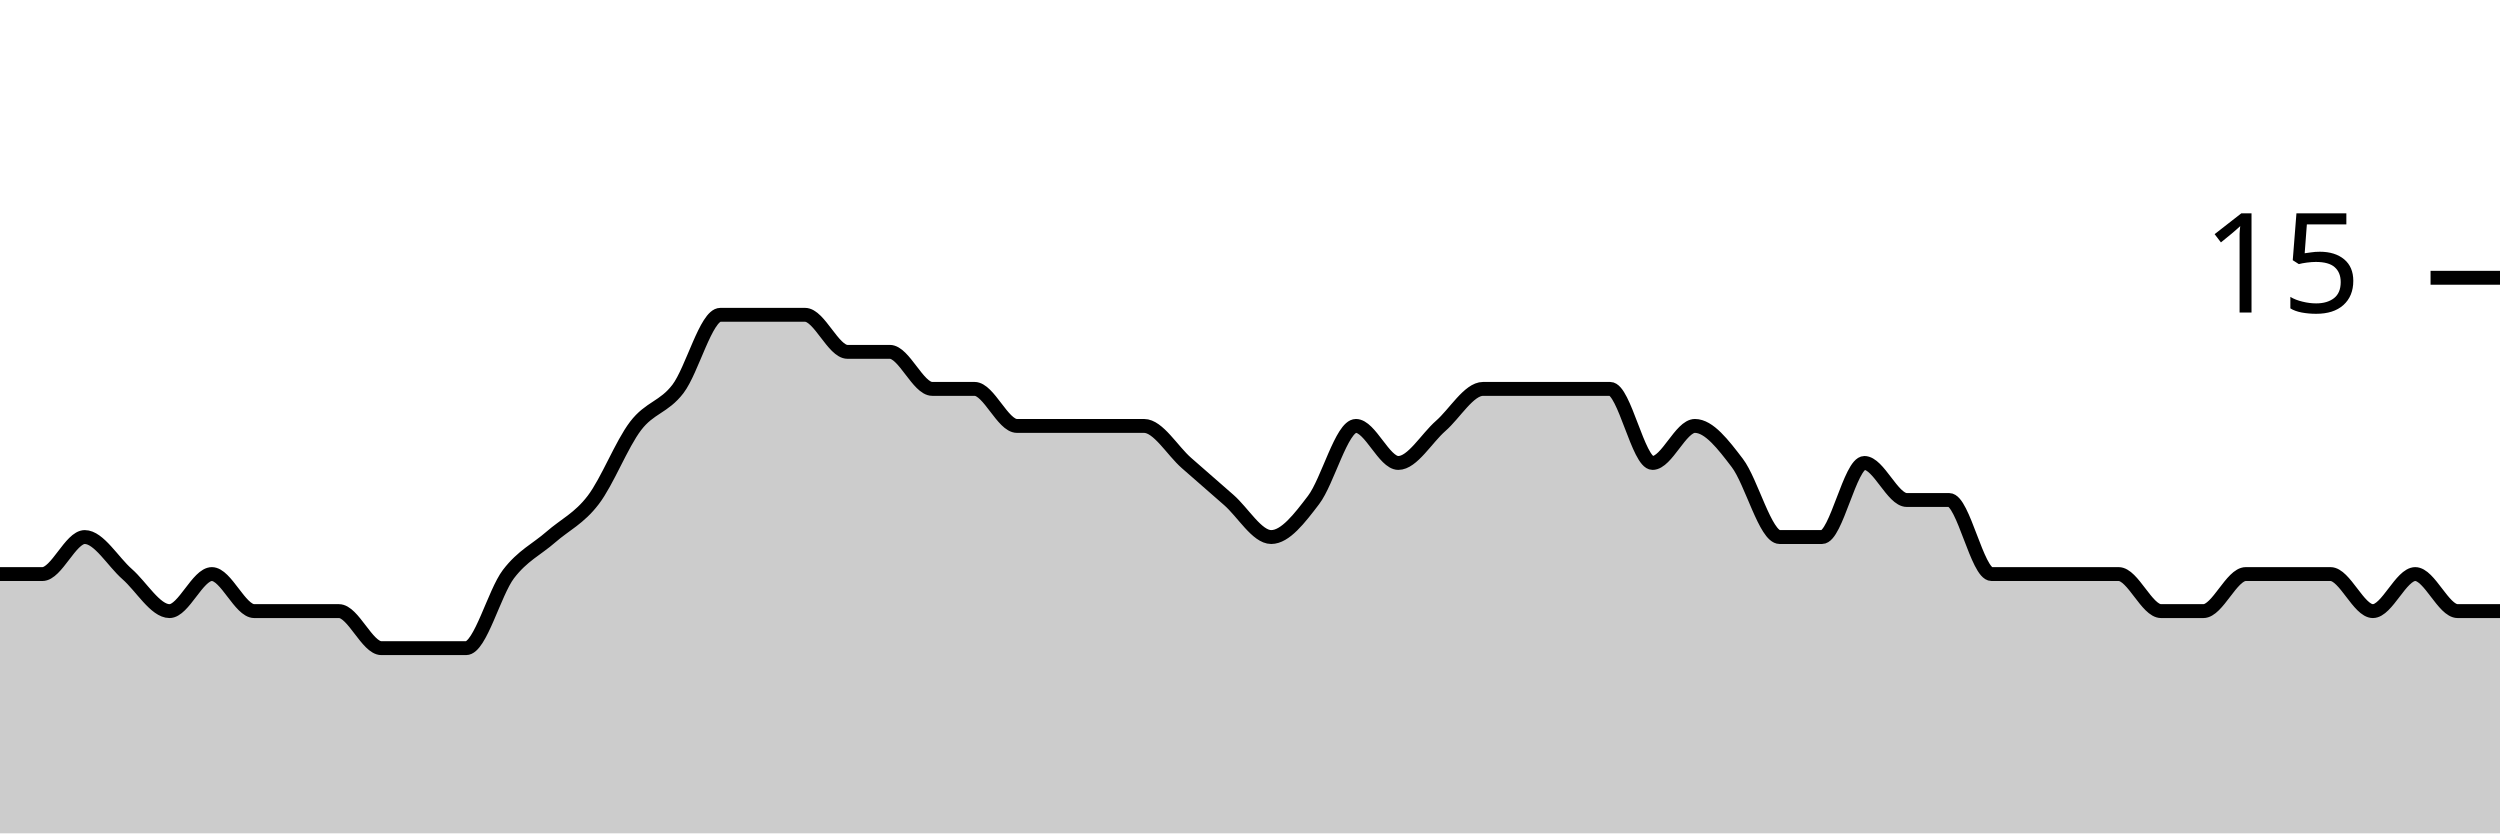
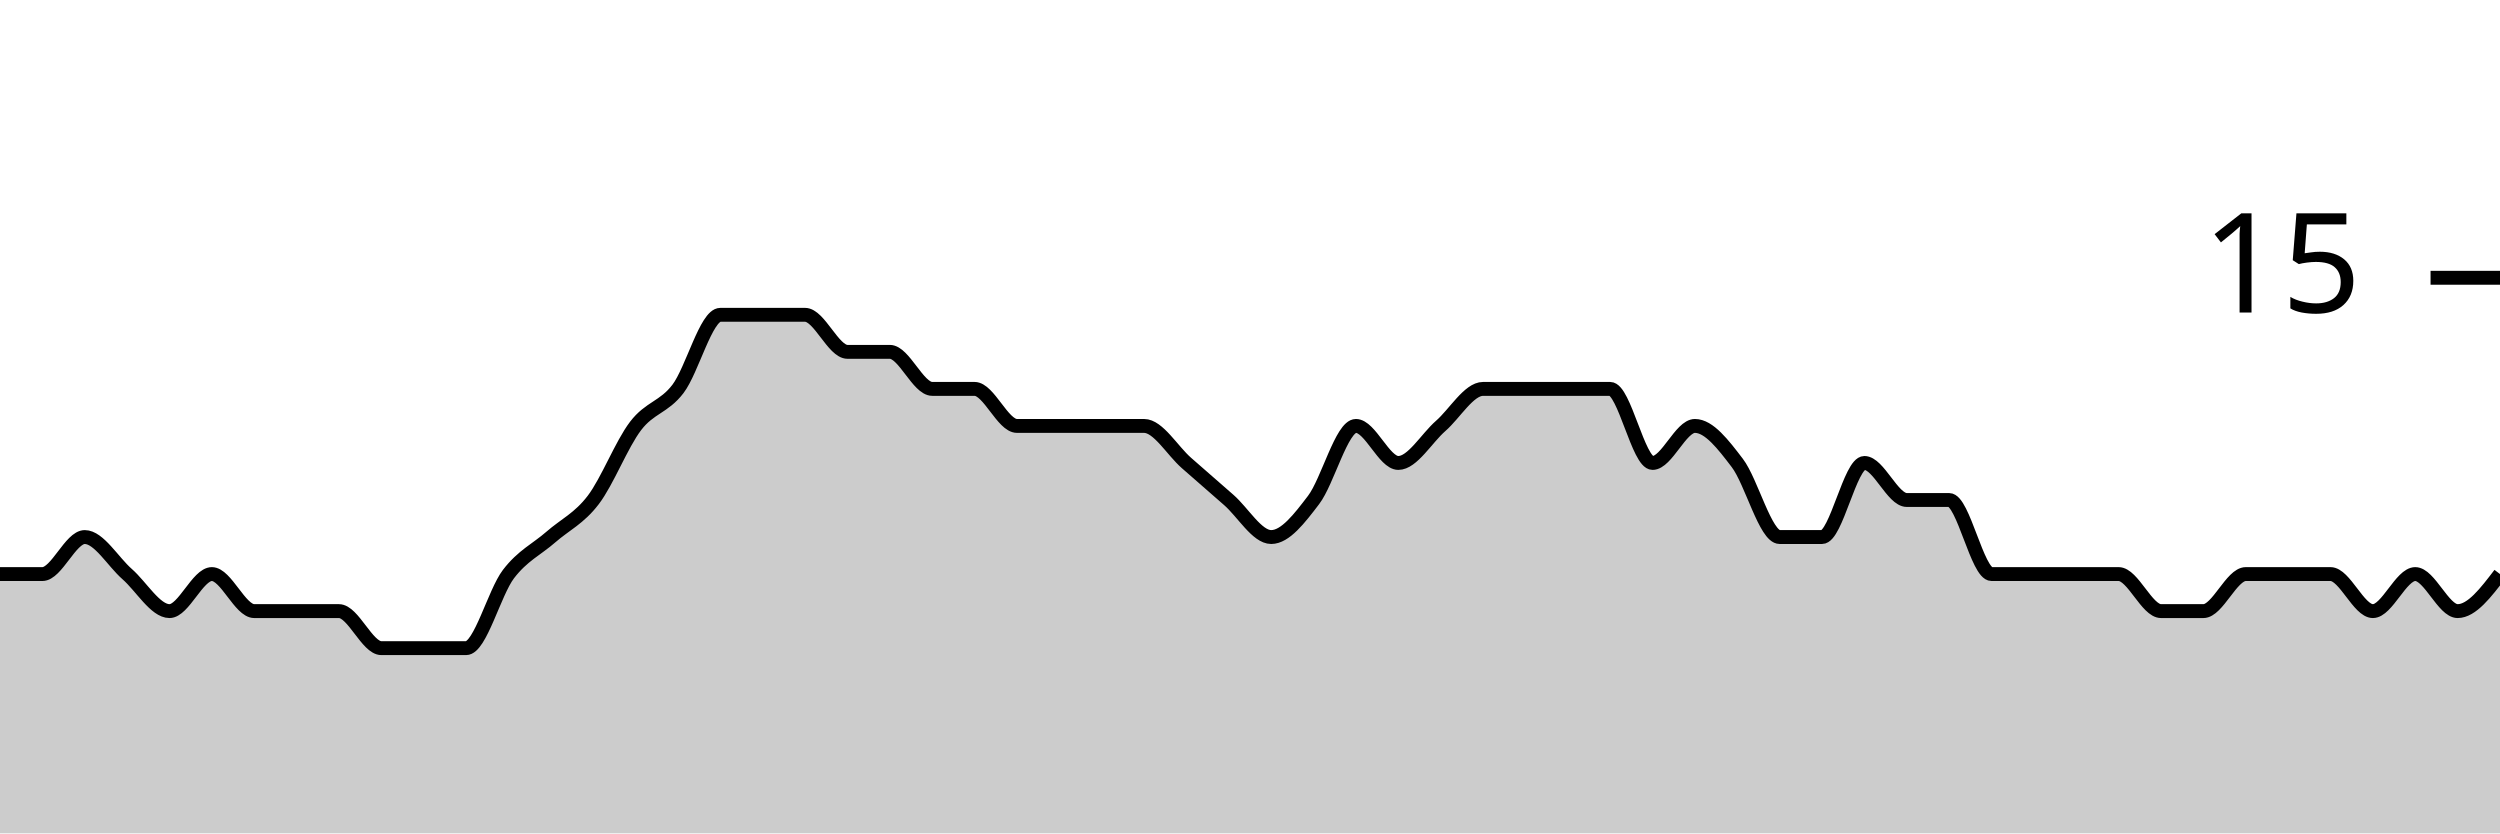
<svg xmlns="http://www.w3.org/2000/svg" viewBox="0 0 180 60">
  <g transform="translate(0,20)">
-     <path class="area" fill="rgba(0, 0, 0, 0.2)" d="M0,21.333C1.017,21.333,2.034,21.333,3.051,21.333C4.068,21.333,5.085,18.667,6.102,18.667C7.119,18.667,8.136,20.444,9.153,21.333C10.169,22.222,11.186,24,12.203,24C13.22,24,14.237,21.333,15.254,21.333C16.271,21.333,17.288,24,18.305,24C19.322,24,20.339,24,21.356,24C22.373,24,23.39,24,24.407,24C25.424,24,26.441,26.667,27.458,26.667C28.475,26.667,29.492,26.667,30.508,26.667C31.525,26.667,32.542,26.667,33.559,26.667C34.576,26.667,35.593,22.667,36.61,21.333C37.627,20,38.644,19.556,39.661,18.667C40.678,17.778,41.695,17.333,42.712,16C43.729,14.667,44.746,12,45.763,10.667C46.78,9.333,47.797,9.333,48.814,8C49.831,6.667,50.847,2.667,51.864,2.667C52.881,2.667,53.898,2.667,54.915,2.667C55.932,2.667,56.949,2.667,57.966,2.667C58.983,2.667,60,5.333,61.017,5.333C62.034,5.333,63.051,5.333,64.068,5.333C65.085,5.333,66.102,8,67.119,8C68.136,8,69.153,8,70.169,8C71.186,8,72.203,10.667,73.22,10.667C74.237,10.667,75.254,10.667,76.271,10.667C77.288,10.667,78.305,10.667,79.322,10.667C80.339,10.667,81.356,10.667,82.373,10.667C83.39,10.667,84.407,12.444,85.424,13.333C86.441,14.222,87.458,15.111,88.475,16C89.492,16.889,90.508,18.667,91.525,18.667C92.542,18.667,93.559,17.333,94.576,16C95.593,14.667,96.61,10.667,97.627,10.667C98.644,10.667,99.661,13.333,100.678,13.333C101.695,13.333,102.712,11.556,103.729,10.667C104.746,9.778,105.763,8,106.78,8C107.797,8,108.814,8,109.831,8C110.847,8,111.864,8,112.881,8C113.898,8,114.915,8,115.932,8C116.949,8,117.966,13.333,118.983,13.333C120,13.333,121.017,10.667,122.034,10.667C123.051,10.667,124.068,12,125.085,13.333C126.102,14.667,127.119,18.667,128.136,18.667C129.153,18.667,130.169,18.667,131.186,18.667C132.203,18.667,133.22,13.333,134.237,13.333C135.254,13.333,136.271,16,137.288,16C138.305,16,139.322,16,140.339,16C141.356,16,142.373,21.333,143.39,21.333C144.407,21.333,145.424,21.333,146.441,21.333C147.458,21.333,148.475,21.333,149.492,21.333C150.508,21.333,151.525,21.333,152.542,21.333C153.559,21.333,154.576,24,155.593,24C156.61,24,157.627,24,158.644,24C159.661,24,160.678,21.333,161.695,21.333C162.712,21.333,163.729,21.333,164.746,21.333C165.763,21.333,166.78,21.333,167.797,21.333C168.814,21.333,169.831,24,170.847,24C171.864,24,172.881,21.333,173.898,21.333C174.915,21.333,175.932,24,176.949,24C177.966,24,178.983,24,180,24L180,40C178.983,40,177.966,40,176.949,40C175.932,40,174.915,40,173.898,40C172.881,40,171.864,40,170.847,40C169.831,40,168.814,40,167.797,40C166.78,40,165.763,40,164.746,40C163.729,40,162.712,40,161.695,40C160.678,40,159.661,40,158.644,40C157.627,40,156.61,40,155.593,40C154.576,40,153.559,40,152.542,40C151.525,40,150.508,40,149.492,40C148.475,40,147.458,40,146.441,40C145.424,40,144.407,40,143.39,40C142.373,40,141.356,40,140.339,40C139.322,40,138.305,40,137.288,40C136.271,40,135.254,40,134.237,40C133.22,40,132.203,40,131.186,40C130.169,40,129.153,40,128.136,40C127.119,40,126.102,40,125.085,40C124.068,40,123.051,40,122.034,40C121.017,40,120,40,118.983,40C117.966,40,116.949,40,115.932,40C114.915,40,113.898,40,112.881,40C111.864,40,110.847,40,109.831,40C108.814,40,107.797,40,106.78,40C105.763,40,104.746,40,103.729,40C102.712,40,101.695,40,100.678,40C99.661,40,98.644,40,97.627,40C96.61,40,95.593,40,94.576,40C93.559,40,92.542,40,91.525,40C90.508,40,89.492,40,88.475,40C87.458,40,86.441,40,85.424,40C84.407,40,83.39,40,82.373,40C81.356,40,80.339,40,79.322,40C78.305,40,77.288,40,76.271,40C75.254,40,74.237,40,73.22,40C72.203,40,71.186,40,70.169,40C69.153,40,68.136,40,67.119,40C66.102,40,65.085,40,64.068,40C63.051,40,62.034,40,61.017,40C60,40,58.983,40,57.966,40C56.949,40,55.932,40,54.915,40C53.898,40,52.881,40,51.864,40C50.847,40,49.831,40,48.814,40C47.797,40,46.78,40,45.763,40C44.746,40,43.729,40,42.712,40C41.695,40,40.678,40,39.661,40C38.644,40,37.627,40,36.61,40C35.593,40,34.576,40,33.559,40C32.542,40,31.525,40,30.508,40C29.492,40,28.475,40,27.458,40C26.441,40,25.424,40,24.407,40C23.39,40,22.373,40,21.356,40C20.339,40,19.322,40,18.305,40C17.288,40,16.271,40,15.254,40C14.237,40,13.22,40,12.203,40C11.186,40,10.169,40,9.153,40C8.136,40,7.119,40,6.102,40C5.085,40,4.068,40,3.051,40C2.034,40,1.017,40,0,40Z" />
-     <path class="line" stroke="black" fill="none" d="M0,21.333C1.017,21.333,2.034,21.333,3.051,21.333C4.068,21.333,5.085,18.667,6.102,18.667C7.119,18.667,8.136,20.444,9.153,21.333C10.169,22.222,11.186,24,12.203,24C13.22,24,14.237,21.333,15.254,21.333C16.271,21.333,17.288,24,18.305,24C19.322,24,20.339,24,21.356,24C22.373,24,23.39,24,24.407,24C25.424,24,26.441,26.667,27.458,26.667C28.475,26.667,29.492,26.667,30.508,26.667C31.525,26.667,32.542,26.667,33.559,26.667C34.576,26.667,35.593,22.667,36.61,21.333C37.627,20,38.644,19.556,39.661,18.667C40.678,17.778,41.695,17.333,42.712,16C43.729,14.667,44.746,12,45.763,10.667C46.78,9.333,47.797,9.333,48.814,8C49.831,6.667,50.847,2.667,51.864,2.667C52.881,2.667,53.898,2.667,54.915,2.667C55.932,2.667,56.949,2.667,57.966,2.667C58.983,2.667,60,5.333,61.017,5.333C62.034,5.333,63.051,5.333,64.068,5.333C65.085,5.333,66.102,8,67.119,8C68.136,8,69.153,8,70.169,8C71.186,8,72.203,10.667,73.22,10.667C74.237,10.667,75.254,10.667,76.271,10.667C77.288,10.667,78.305,10.667,79.322,10.667C80.339,10.667,81.356,10.667,82.373,10.667C83.39,10.667,84.407,12.444,85.424,13.333C86.441,14.222,87.458,15.111,88.475,16C89.492,16.889,90.508,18.667,91.525,18.667C92.542,18.667,93.559,17.333,94.576,16C95.593,14.667,96.61,10.667,97.627,10.667C98.644,10.667,99.661,13.333,100.678,13.333C101.695,13.333,102.712,11.556,103.729,10.667C104.746,9.778,105.763,8,106.78,8C107.797,8,108.814,8,109.831,8C110.847,8,111.864,8,112.881,8C113.898,8,114.915,8,115.932,8C116.949,8,117.966,13.333,118.983,13.333C120,13.333,121.017,10.667,122.034,10.667C123.051,10.667,124.068,12,125.085,13.333C126.102,14.667,127.119,18.667,128.136,18.667C129.153,18.667,130.169,18.667,131.186,18.667C132.203,18.667,133.22,13.333,134.237,13.333C135.254,13.333,136.271,16,137.288,16C138.305,16,139.322,16,140.339,16C141.356,16,142.373,21.333,143.39,21.333C144.407,21.333,145.424,21.333,146.441,21.333C147.458,21.333,148.475,21.333,149.492,21.333C150.508,21.333,151.525,21.333,152.542,21.333C153.559,21.333,154.576,24,155.593,24C156.61,24,157.627,24,158.644,24C159.661,24,160.678,21.333,161.695,21.333C162.712,21.333,163.729,21.333,164.746,21.333C165.763,21.333,166.78,21.333,167.797,21.333C168.814,21.333,169.831,24,170.847,24C171.864,24,172.881,21.333,173.898,21.333C174.915,21.333,175.932,24,176.949,24C177.966,24,178.983,24,180,24" />
+     <path class="area" fill="rgba(0, 0, 0, 0.2)" d="M0,21.333C1.017,21.333,2.034,21.333,3.051,21.333C4.068,21.333,5.085,18.667,6.102,18.667C7.119,18.667,8.136,20.444,9.153,21.333C10.169,22.222,11.186,24,12.203,24C13.22,24,14.237,21.333,15.254,21.333C16.271,21.333,17.288,24,18.305,24C19.322,24,20.339,24,21.356,24C22.373,24,23.39,24,24.407,24C25.424,24,26.441,26.667,27.458,26.667C28.475,26.667,29.492,26.667,30.508,26.667C31.525,26.667,32.542,26.667,33.559,26.667C34.576,26.667,35.593,22.667,36.61,21.333C37.627,20,38.644,19.556,39.661,18.667C40.678,17.778,41.695,17.333,42.712,16C43.729,14.667,44.746,12,45.763,10.667C46.78,9.333,47.797,9.333,48.814,8C49.831,6.667,50.847,2.667,51.864,2.667C52.881,2.667,53.898,2.667,54.915,2.667C55.932,2.667,56.949,2.667,57.966,2.667C58.983,2.667,60,5.333,61.017,5.333C62.034,5.333,63.051,5.333,64.068,5.333C65.085,5.333,66.102,8,67.119,8C68.136,8,69.153,8,70.169,8C71.186,8,72.203,10.667,73.22,10.667C74.237,10.667,75.254,10.667,76.271,10.667C77.288,10.667,78.305,10.667,79.322,10.667C80.339,10.667,81.356,10.667,82.373,10.667C83.39,10.667,84.407,12.444,85.424,13.333C86.441,14.222,87.458,15.111,88.475,16C89.492,16.889,90.508,18.667,91.525,18.667C92.542,18.667,93.559,17.333,94.576,16C95.593,14.667,96.61,10.667,97.627,10.667C98.644,10.667,99.661,13.333,100.678,13.333C101.695,13.333,102.712,11.556,103.729,10.667C104.746,9.778,105.763,8,106.78,8C107.797,8,108.814,8,109.831,8C110.847,8,111.864,8,112.881,8C113.898,8,114.915,8,115.932,8C116.949,8,117.966,13.333,118.983,13.333C120,13.333,121.017,10.667,122.034,10.667C123.051,10.667,124.068,12,125.085,13.333C126.102,14.667,127.119,18.667,128.136,18.667C129.153,18.667,130.169,18.667,131.186,18.667C132.203,18.667,133.22,13.333,134.237,13.333C135.254,13.333,136.271,16,137.288,16C138.305,16,139.322,16,140.339,16C141.356,16,142.373,21.333,143.39,21.333C144.407,21.333,145.424,21.333,146.441,21.333C147.458,21.333,148.475,21.333,149.492,21.333C150.508,21.333,151.525,21.333,152.542,21.333C153.559,21.333,154.576,24,155.593,24C156.61,24,157.627,24,158.644,24C159.661,24,160.678,21.333,161.695,21.333C162.712,21.333,163.729,21.333,164.746,21.333C165.763,21.333,166.78,21.333,167.797,21.333C168.814,21.333,169.831,24,170.847,24C171.864,24,172.881,21.333,173.898,21.333C174.915,21.333,175.932,24,176.949,24C177.966,24,178.983,22.667,180,21.333L180,40C178.983,40,177.966,40,176.949,40C175.932,40,174.915,40,173.898,40C172.881,40,171.864,40,170.847,40C169.831,40,168.814,40,167.797,40C166.78,40,165.763,40,164.746,40C163.729,40,162.712,40,161.695,40C160.678,40,159.661,40,158.644,40C157.627,40,156.61,40,155.593,40C154.576,40,153.559,40,152.542,40C151.525,40,150.508,40,149.492,40C148.475,40,147.458,40,146.441,40C145.424,40,144.407,40,143.39,40C142.373,40,141.356,40,140.339,40C139.322,40,138.305,40,137.288,40C136.271,40,135.254,40,134.237,40C133.22,40,132.203,40,131.186,40C130.169,40,129.153,40,128.136,40C127.119,40,126.102,40,125.085,40C124.068,40,123.051,40,122.034,40C121.017,40,120,40,118.983,40C117.966,40,116.949,40,115.932,40C114.915,40,113.898,40,112.881,40C111.864,40,110.847,40,109.831,40C108.814,40,107.797,40,106.78,40C105.763,40,104.746,40,103.729,40C102.712,40,101.695,40,100.678,40C99.661,40,98.644,40,97.627,40C96.61,40,95.593,40,94.576,40C93.559,40,92.542,40,91.525,40C90.508,40,89.492,40,88.475,40C87.458,40,86.441,40,85.424,40C84.407,40,83.39,40,82.373,40C81.356,40,80.339,40,79.322,40C78.305,40,77.288,40,76.271,40C75.254,40,74.237,40,73.22,40C72.203,40,71.186,40,70.169,40C69.153,40,68.136,40,67.119,40C66.102,40,65.085,40,64.068,40C63.051,40,62.034,40,61.017,40C60,40,58.983,40,57.966,40C56.949,40,55.932,40,54.915,40C53.898,40,52.881,40,51.864,40C50.847,40,49.831,40,48.814,40C47.797,40,46.78,40,45.763,40C44.746,40,43.729,40,42.712,40C41.695,40,40.678,40,39.661,40C38.644,40,37.627,40,36.61,40C35.593,40,34.576,40,33.559,40C32.542,40,31.525,40,30.508,40C29.492,40,28.475,40,27.458,40C26.441,40,25.424,40,24.407,40C23.39,40,22.373,40,21.356,40C20.339,40,19.322,40,18.305,40C17.288,40,16.271,40,15.254,40C14.237,40,13.22,40,12.203,40C11.186,40,10.169,40,9.153,40C8.136,40,7.119,40,6.102,40C5.085,40,4.068,40,3.051,40C2.034,40,1.017,40,0,40Z" />
+     <path class="line" stroke="black" fill="none" d="M0,21.333C1.017,21.333,2.034,21.333,3.051,21.333C4.068,21.333,5.085,18.667,6.102,18.667C7.119,18.667,8.136,20.444,9.153,21.333C10.169,22.222,11.186,24,12.203,24C13.22,24,14.237,21.333,15.254,21.333C16.271,21.333,17.288,24,18.305,24C19.322,24,20.339,24,21.356,24C22.373,24,23.39,24,24.407,24C25.424,24,26.441,26.667,27.458,26.667C28.475,26.667,29.492,26.667,30.508,26.667C31.525,26.667,32.542,26.667,33.559,26.667C34.576,26.667,35.593,22.667,36.61,21.333C37.627,20,38.644,19.556,39.661,18.667C40.678,17.778,41.695,17.333,42.712,16C43.729,14.667,44.746,12,45.763,10.667C46.78,9.333,47.797,9.333,48.814,8C49.831,6.667,50.847,2.667,51.864,2.667C52.881,2.667,53.898,2.667,54.915,2.667C55.932,2.667,56.949,2.667,57.966,2.667C58.983,2.667,60,5.333,61.017,5.333C62.034,5.333,63.051,5.333,64.068,5.333C65.085,5.333,66.102,8,67.119,8C68.136,8,69.153,8,70.169,8C71.186,8,72.203,10.667,73.22,10.667C74.237,10.667,75.254,10.667,76.271,10.667C77.288,10.667,78.305,10.667,79.322,10.667C80.339,10.667,81.356,10.667,82.373,10.667C83.39,10.667,84.407,12.444,85.424,13.333C86.441,14.222,87.458,15.111,88.475,16C89.492,16.889,90.508,18.667,91.525,18.667C92.542,18.667,93.559,17.333,94.576,16C95.593,14.667,96.61,10.667,97.627,10.667C98.644,10.667,99.661,13.333,100.678,13.333C101.695,13.333,102.712,11.556,103.729,10.667C104.746,9.778,105.763,8,106.78,8C107.797,8,108.814,8,109.831,8C110.847,8,111.864,8,112.881,8C113.898,8,114.915,8,115.932,8C116.949,8,117.966,13.333,118.983,13.333C120,13.333,121.017,10.667,122.034,10.667C123.051,10.667,124.068,12,125.085,13.333C126.102,14.667,127.119,18.667,128.136,18.667C129.153,18.667,130.169,18.667,131.186,18.667C132.203,18.667,133.22,13.333,134.237,13.333C135.254,13.333,136.271,16,137.288,16C138.305,16,139.322,16,140.339,16C141.356,16,142.373,21.333,143.39,21.333C144.407,21.333,145.424,21.333,146.441,21.333C147.458,21.333,148.475,21.333,149.492,21.333C150.508,21.333,151.525,21.333,152.542,21.333C153.559,21.333,154.576,24,155.593,24C156.61,24,157.627,24,158.644,24C159.661,24,160.678,21.333,161.695,21.333C162.712,21.333,163.729,21.333,164.746,21.333C165.763,21.333,166.78,21.333,167.797,21.333C168.814,21.333,169.831,24,170.847,24C171.864,24,172.881,21.333,173.898,21.333C174.915,21.333,175.932,24,176.949,24C177.966,24,178.983,22.667,180,21.333" />
    <path class="axis-ceiling" stroke-width="1" stroke="black" fill="none" d="M175,0L180,0" />
    <text class="axis-ceiling-label" font-family="sans-serif" text-anchor="end" font-size="10px" x="170" y="2.5">15</text>
  </g>
</svg>
